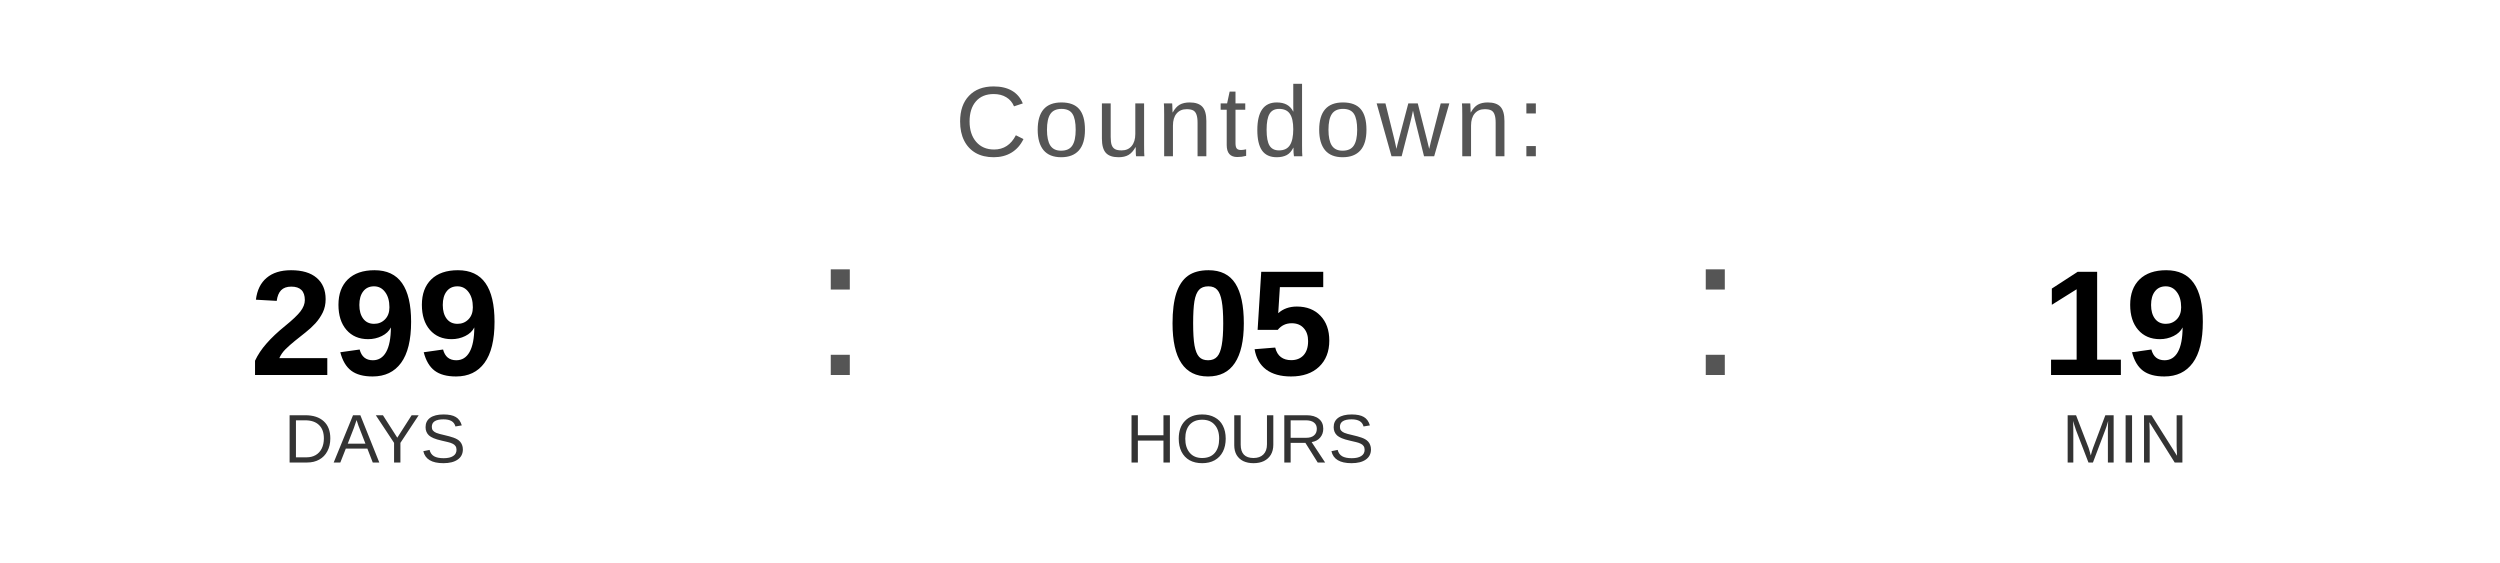
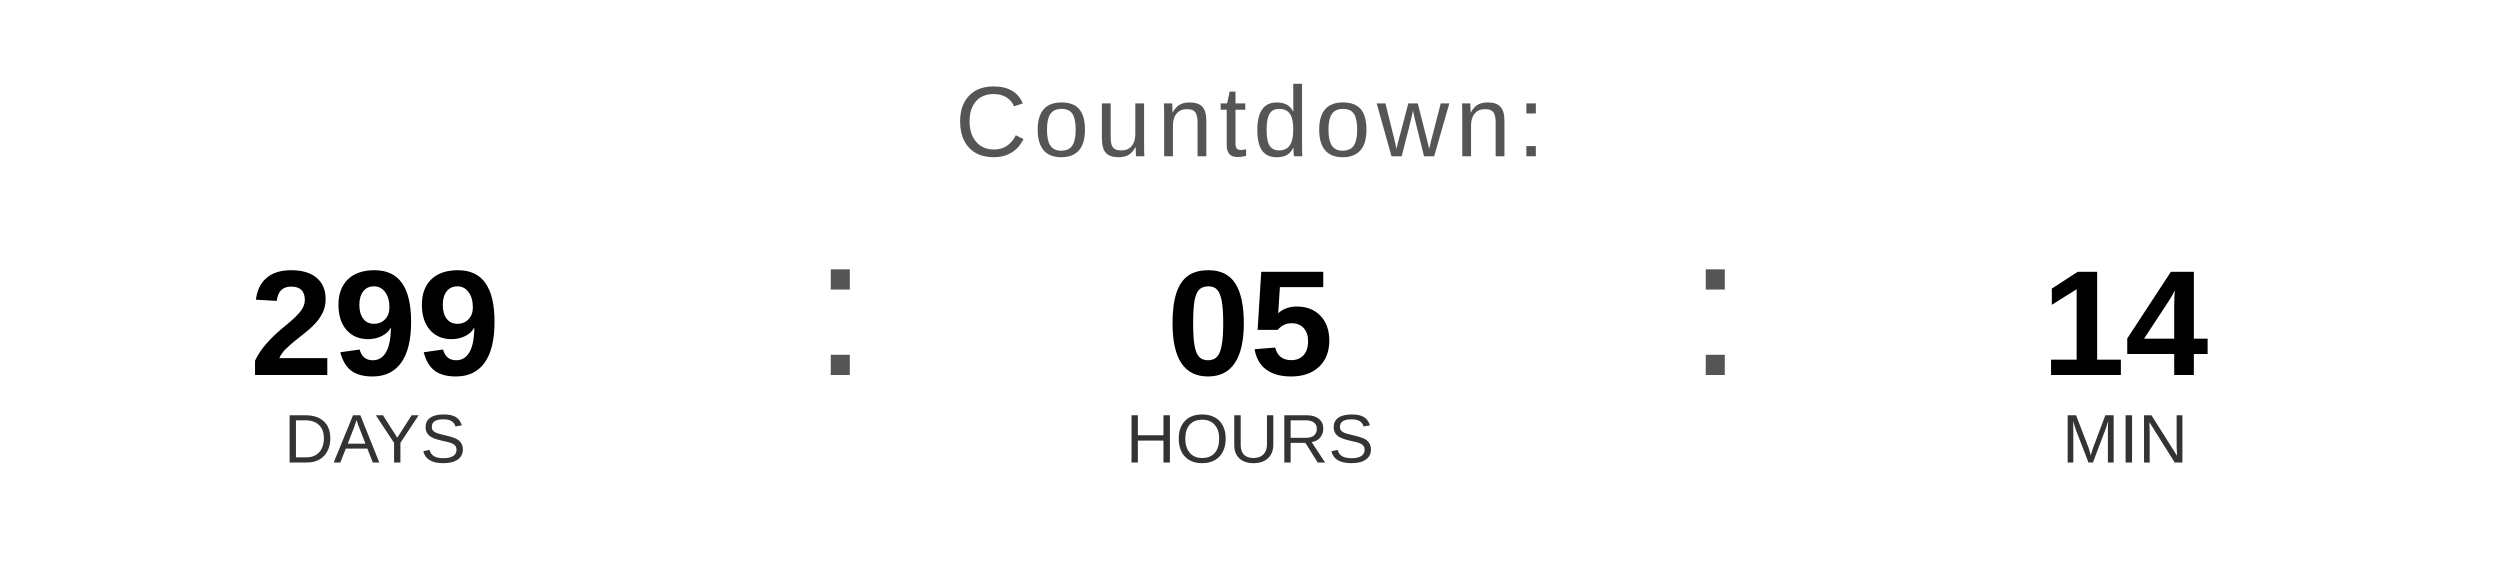
<svg xmlns="http://www.w3.org/2000/svg" width="400" height="90" viewBox="0 0 400 90">
  <text x="200" y="25" font-family="Arial, Helvetica, sans-serif" font-size="16" fill="#555555" text-anchor="middle" letter-spacing="1">
    Countdown:
  </text>
  <text x="60" y="60" font-family="Arial, Helvetica, sans-serif" font-size="24" font-weight="bold" fill="#000000" text-anchor="middle">299</text>
  <text x="60" y="74" font-family="Arial, Helvetica, sans-serif" font-size="11" fill="#333333" text-anchor="middle">DAYS</text>
  <text x="130" y="60" font-family="Arial, sans-serif" font-size="32" fill="#555555">:</text>
  <text x="200" y="60" font-family="Arial, Helvetica, sans-serif" font-size="24" font-weight="bold" fill="#000000" text-anchor="middle">05</text>
  <text x="200" y="74" font-family="Arial, Helvetica, sans-serif" font-size="11" fill="#333333" text-anchor="middle">HOURS</text>
  <text x="270" y="60" font-family="Arial, sans-serif" font-size="32" fill="#555555">:</text>
-   <text x="340" y="60" font-family="Arial, Helvetica, sans-serif" font-size="24" font-weight="bold" fill="#000000" text-anchor="middle">19</text>
+   <text x="340" y="60" font-family="Arial, Helvetica, sans-serif" font-size="24" font-weight="bold" fill="#000000" text-anchor="middle">14</text>
  <text x="340" y="74" font-family="Arial, Helvetica, sans-serif" font-size="11" fill="#333333" text-anchor="middle">MIN</text>
</svg>
